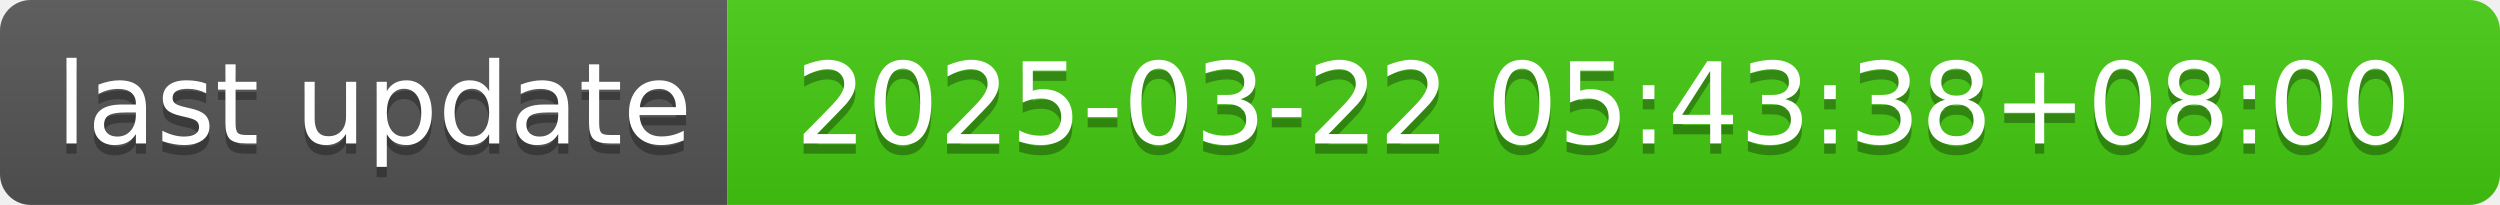
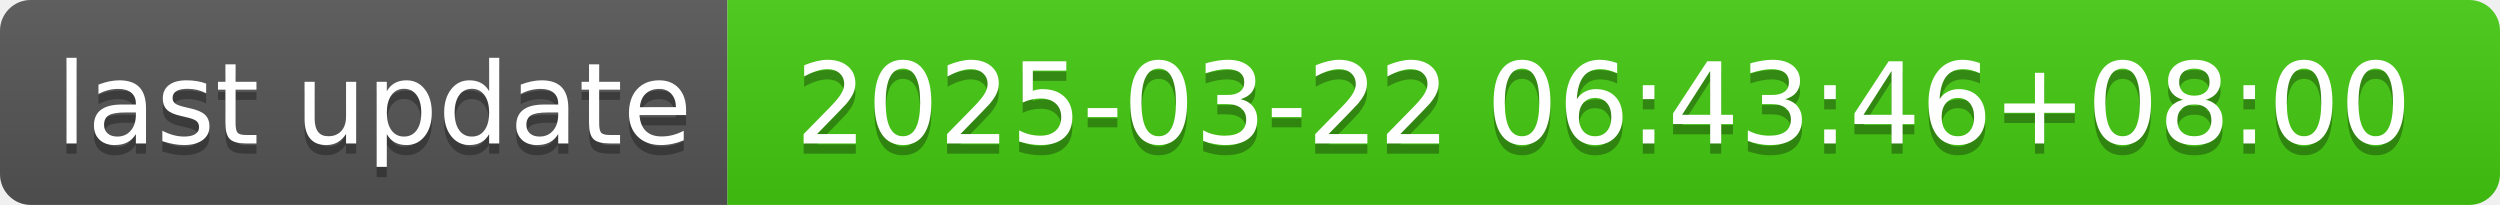
- <svg xmlns="http://www.w3.org/2000/svg" width="244" height="20" role="img" aria-label="last update: 2025-03-22 05:43:38+08:00">
+ <svg xmlns="http://www.w3.org/2000/svg" width="244" height="20" role="img" aria-label="last update: 2025-03-22 06:43:46+08:00">
  <linearGradient id="s" x2="0" y2="100%">
    <stop offset="0" stop-color="#bbb" stop-opacity=".1" />
    <stop offset="1" stop-opacity=".1" />
  </linearGradient>
  <clipPath id="r">
    <rect width="244" height="20" rx="3" fill="#fff" />
  </clipPath>
  <g clip-path="url(#r)">
    <rect width="71" height="20" fill="#555" />
    <rect x="71" width="173" height="20" fill="#4c1" />
    <rect width="244" height="20" fill="url(#s)" />
  </g>
  <g fill="#fff" text-anchor="middle" font-family="Verdana,Geneva,DejaVu Sans,sans-serif" text-rendering="geometricPrecision" font-size="110">
    <text aria-hidden="true" x="365" y="150" fill="#010101" fill-opacity=".3" transform="scale(.1)" textLength="610">last update</text>
    <text x="365" y="140" transform="scale(.1)" fill="#fff" textLength="610">last update</text>
-     <text aria-hidden="true" x="1565" y="150" fill="#010101" fill-opacity=".3" transform="scale(.1)" textLength="1630">2025-03-22 05:43:38+08:00</text>
-     <text x="1565" y="140" transform="scale(.1)" fill="#fff" textLength="1630">2025-03-22 05:43:38+08:00</text>
+     <text aria-hidden="true" x="1565" y="150" fill="#010101" fill-opacity=".3" transform="scale(.1)" textLength="1630">2025-03-22 06:43:46+08:00</text>
+     <text x="1565" y="140" transform="scale(.1)" fill="#fff" textLength="1630">2025-03-22 06:43:46+08:00</text>
  </g>
</svg>
